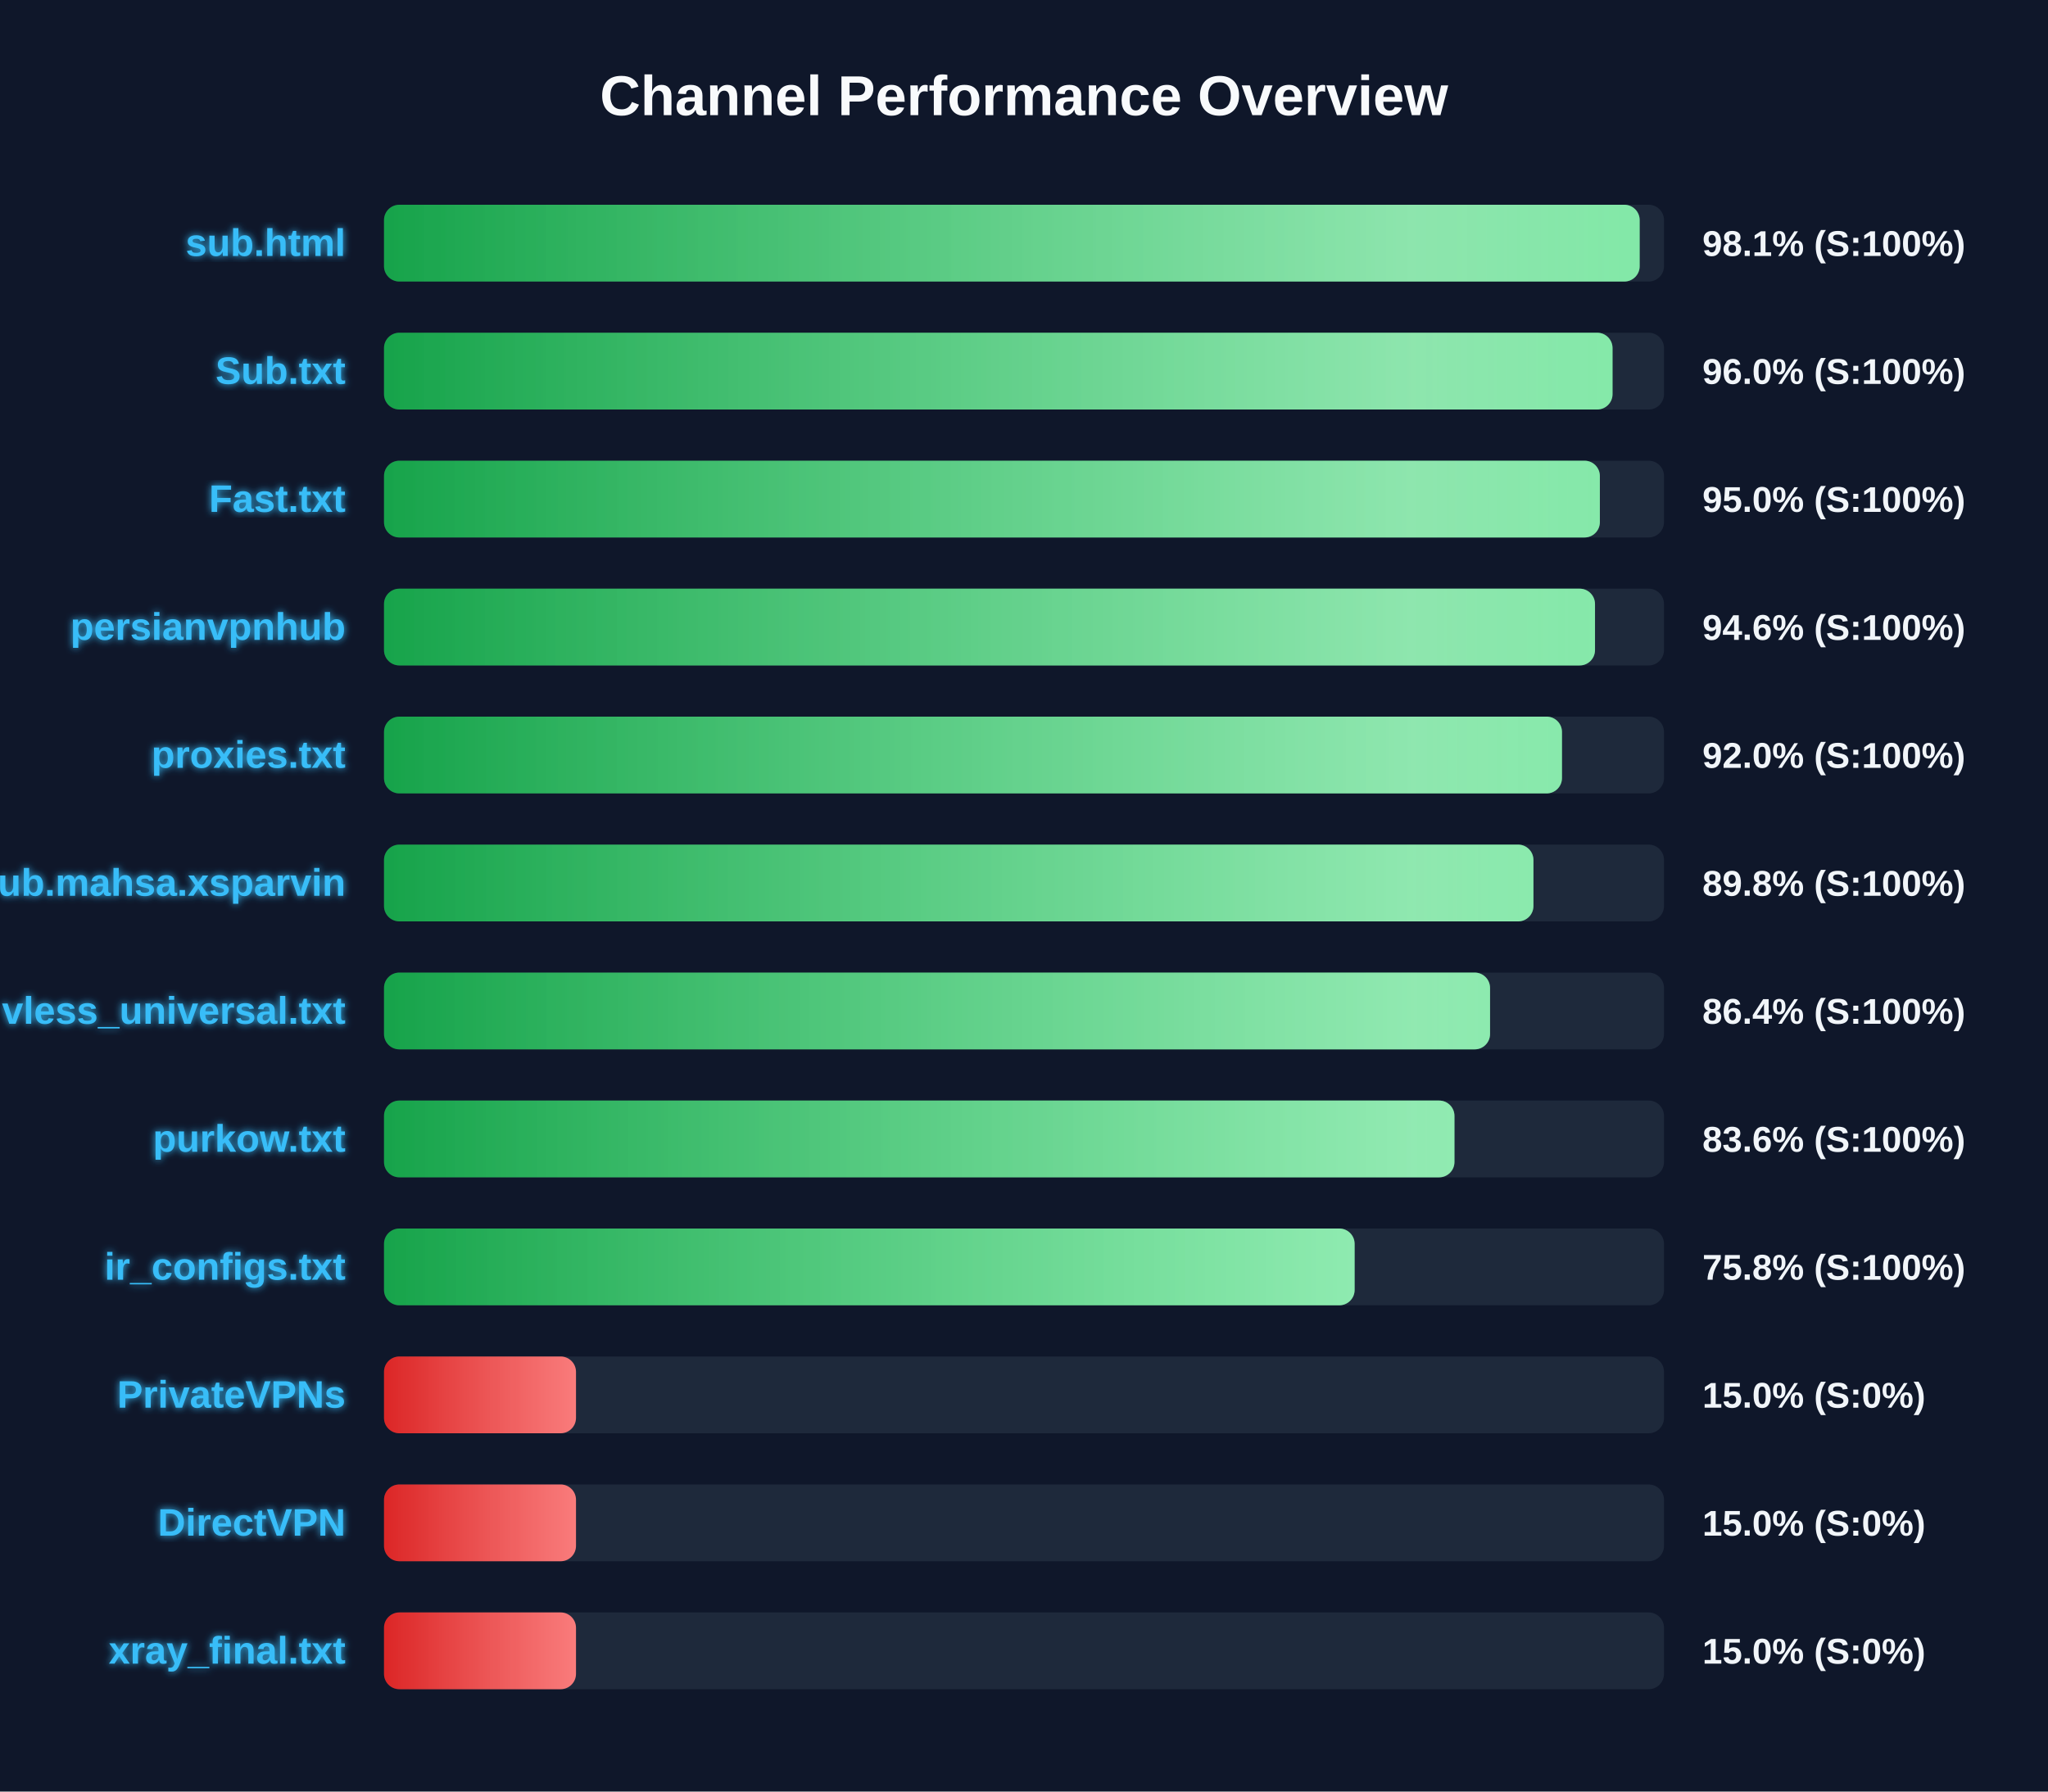
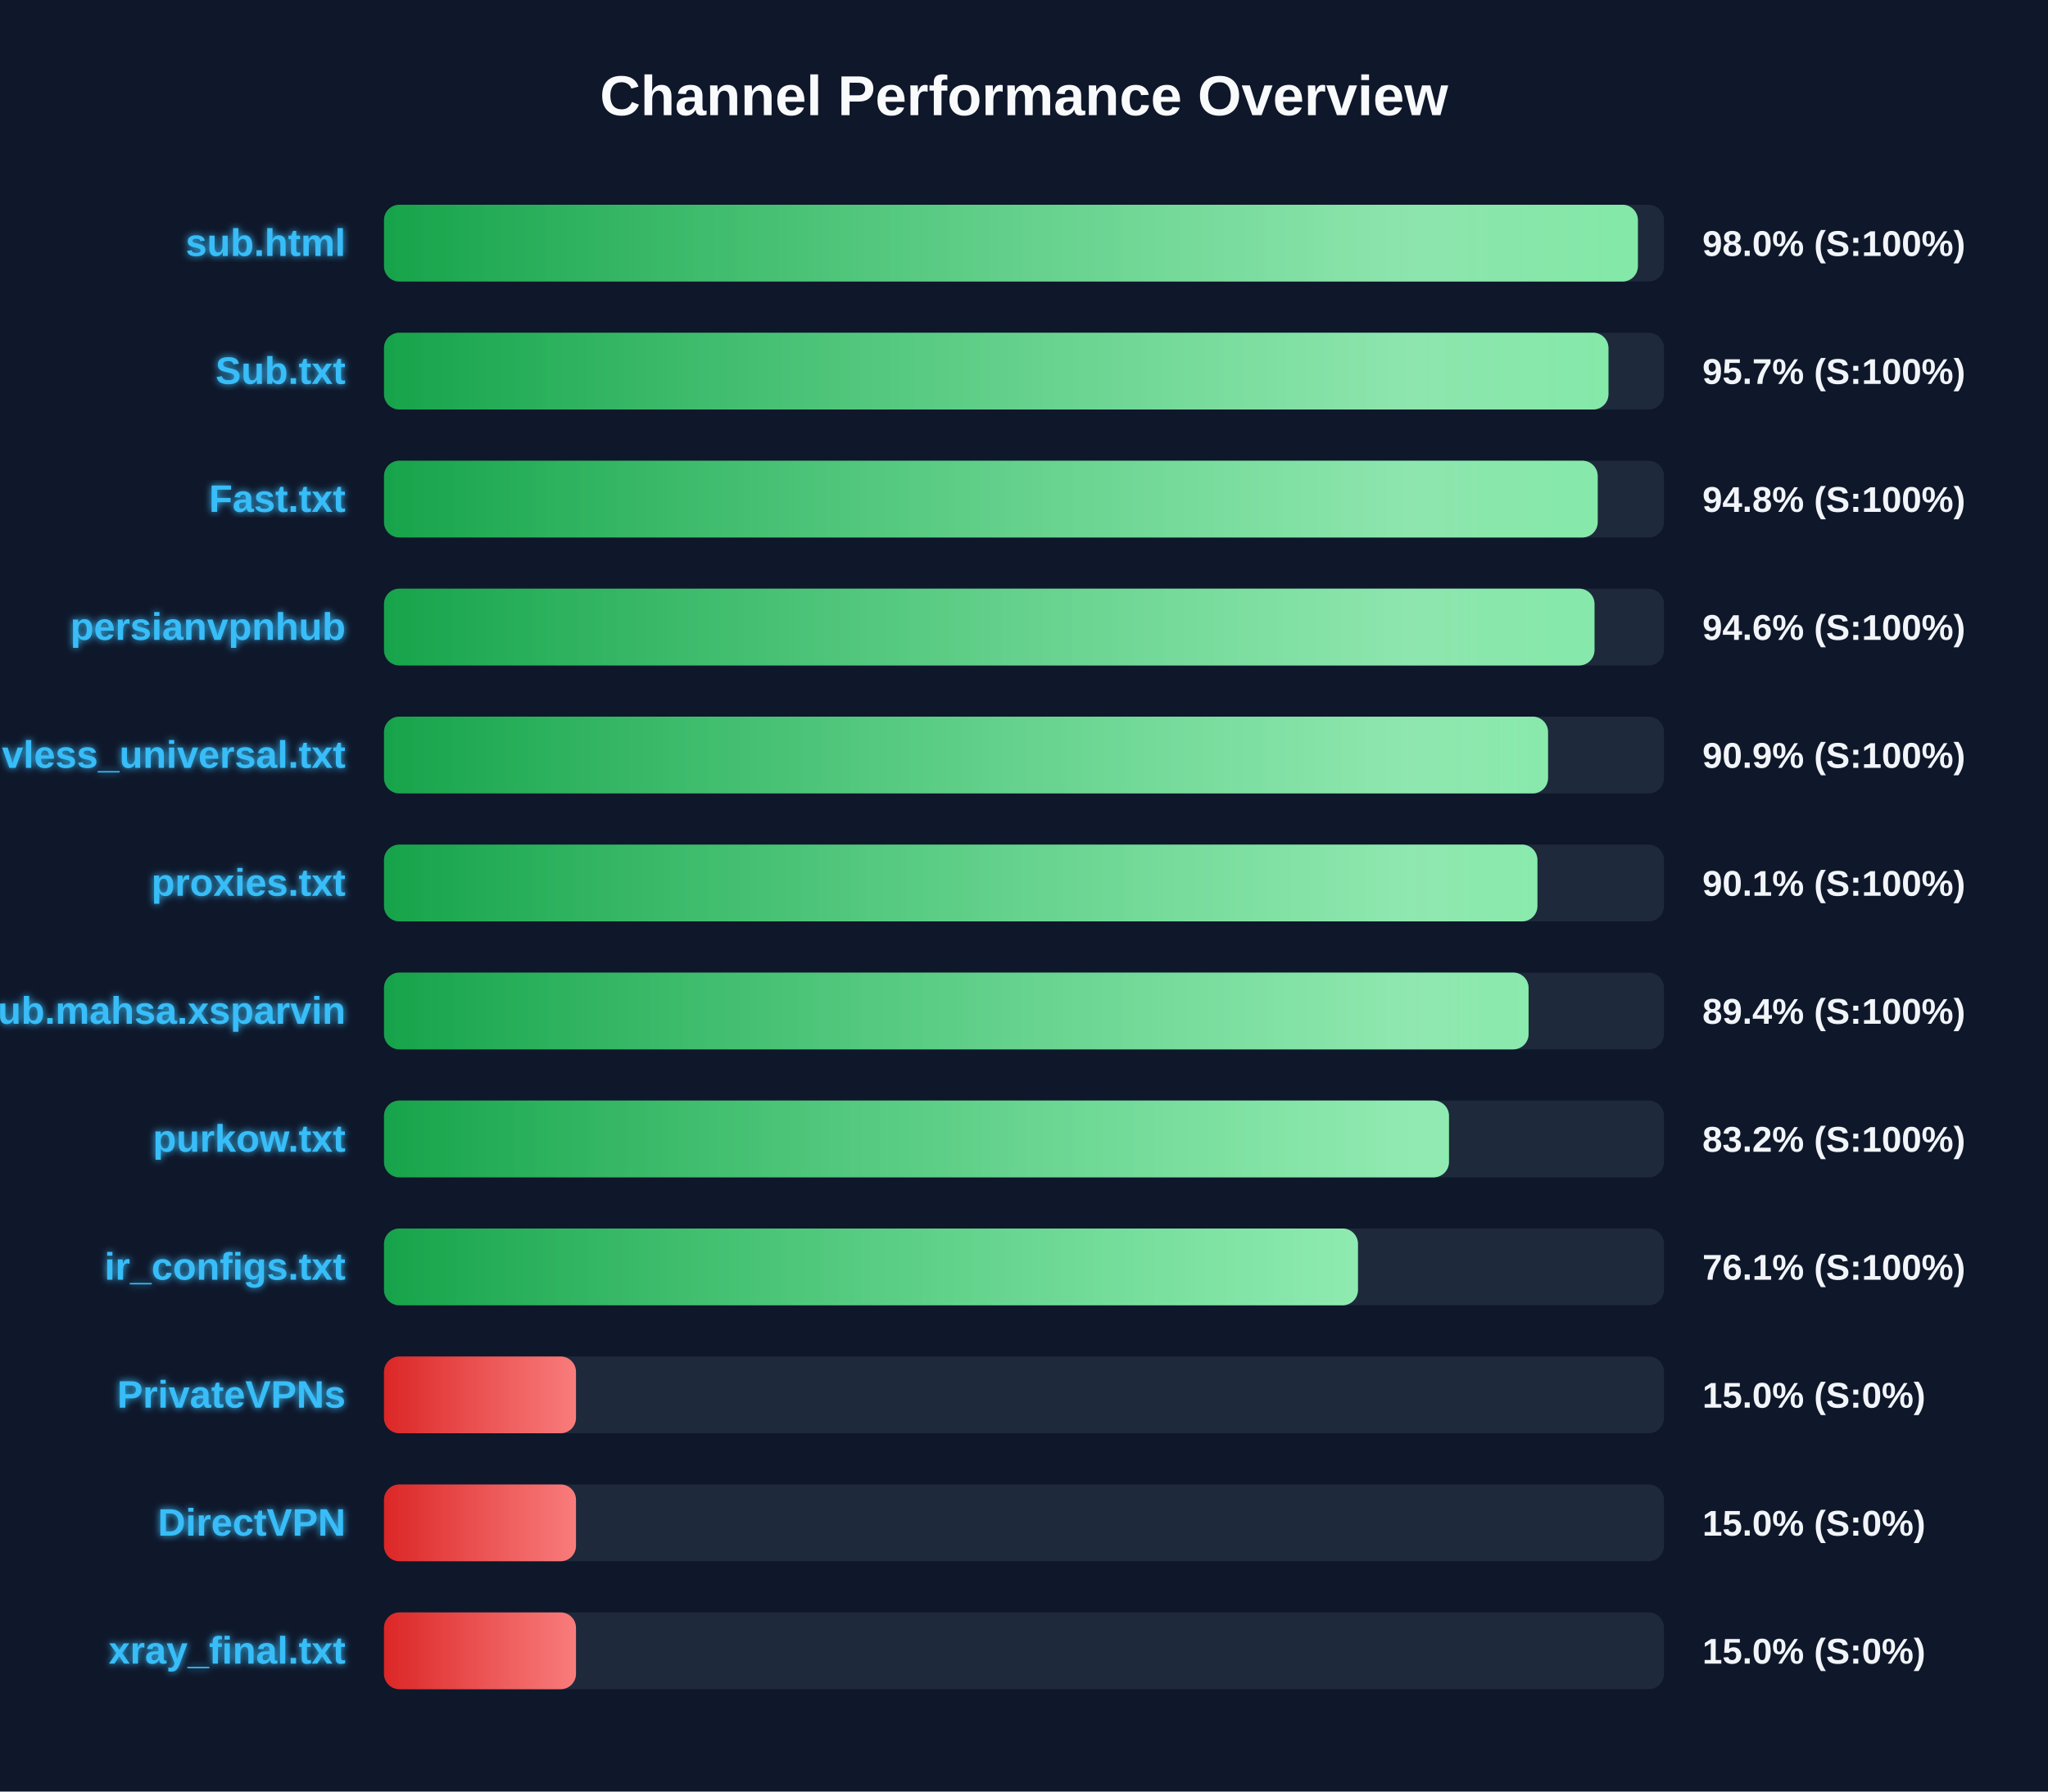
<svg xmlns="http://www.w3.org/2000/svg" width="800" height="700" version="1.1">
  <defs>
    <linearGradient id="grad-green" x1="0%" y1="0%" x2="100%" y2="0%">
      <stop offset="0%" stop-color="#16a34a" />
      <stop offset="100%" stop-color="#4ade80" />
    </linearGradient>
    <linearGradient id="grad-yellow" x1="0%" y1="0%" x2="100%" y2="0%">
      <stop offset="0%" stop-color="#ca8a04" />
      <stop offset="100%" stop-color="#fde047" />
    </linearGradient>
    <linearGradient id="grad-red" x1="0%" y1="0%" x2="100%" y2="0%">
      <stop offset="0%" stop-color="#dc2626" />
      <stop offset="100%" stop-color="#f87171" />
    </linearGradient>
    <linearGradient id="shimmer" x1="0%" y1="0%" x2="100%" y2="0%">
      <stop offset="0%" stop-color="rgba(255,255,255,0)" />
      <stop offset="50%" stop-color="rgba(255,255,255,0.4)" />
      <stop offset="100%" stop-color="rgba(255,255,255,0)" />
    </linearGradient>
    <filter id="glow" x="-20%" y="-20%" width="140%" height="140%">
      <feGaussianBlur stdDeviation="1.5" result="blur" />
      <feComposite in="SourceGraphic" in2="blur" operator="over" />
    </filter>
  </defs>
  <style>
        .bg-rect { fill: #0f172a; }
        .title { font: bold 22px 'Segoe UI', Arial, sans-serif; fill: #f8fafc; }
        .row { font: bold 15px 'Segoe UI', Arial, sans-serif; fill: #38bdf8; filter: url(#glow); }
        .score { font: bold 14px 'Segoe UI', Arial, sans-serif; fill: #f1f5f9; }
        @keyframes shimmer-anim {
            0% { transform: translateX(-100%); }
            100% { transform: translateX(200%); }
        }
        .shimmer-rect {
            animation: shimmer-anim 2.5s infinite linear;
        }
    </style>
  <rect width="100%" height="100%" class="bg-rect" />
  <text x="400" y="45" text-anchor="middle" class="title">Channel Performance Overview</text>
  <rect x="150" y="80" width="500" height="30" fill="#1e293b" rx="6" />
  <clipPath id="clip-0">
-     <rect x="150" y="80" width="490.5" height="30" rx="6" />
+     <rect x="150" y="80" width="489.8" height="30" rx="6" />
  </clipPath>
-   <rect x="150" y="80" width="490.5" height="30" fill="url(#grad-green)" rx="6" />
+   <rect x="150" y="80" width="489.8" height="30" fill="url(#grad-green)" rx="6" />
  <g clip-path="url(#clip-0)">
    <rect x="150" y="80" width="100%" height="30" fill="url(#shimmer)" class="shimmer-rect" />
  </g>
  <text x="135" y="100" text-anchor="end" class="row">sub.html</text>
-   <text x="665" y="100" text-anchor="start" class="score">98.1% (S:100%)</text>
+   <text x="665" y="100" text-anchor="start" class="score">98.0% (S:100%)</text>
  <rect x="150" y="130" width="500" height="30" fill="#1e293b" rx="6" />
  <clipPath id="clip-1">
-     <rect x="150" y="130" width="479.9" height="30" rx="6" />
+     <rect x="150" y="130" width="478.3" height="30" rx="6" />
  </clipPath>
-   <rect x="150" y="130" width="479.9" height="30" fill="url(#grad-green)" rx="6" />
+   <rect x="150" y="130" width="478.3" height="30" fill="url(#grad-green)" rx="6" />
  <g clip-path="url(#clip-1)">
    <rect x="150" y="130" width="100%" height="30" fill="url(#shimmer)" class="shimmer-rect" />
  </g>
  <text x="135" y="150" text-anchor="end" class="row">Sub.txt</text>
-   <text x="665" y="150" text-anchor="start" class="score">96.0% (S:100%)</text>
+   <text x="665" y="150" text-anchor="start" class="score">95.7% (S:100%)</text>
  <rect x="150" y="180" width="500" height="30" fill="#1e293b" rx="6" />
  <clipPath id="clip-2">
-     <rect x="150" y="180" width="474.95" height="30" rx="6" />
+     <rect x="150" y="180" width="474.1" height="30" rx="6" />
  </clipPath>
-   <rect x="150" y="180" width="474.95" height="30" fill="url(#grad-green)" rx="6" />
+   <rect x="150" y="180" width="474.1" height="30" fill="url(#grad-green)" rx="6" />
  <g clip-path="url(#clip-2)">
    <rect x="150" y="180" width="100%" height="30" fill="url(#shimmer)" class="shimmer-rect" />
  </g>
  <text x="135" y="200" text-anchor="end" class="row">Fast.txt</text>
-   <text x="665" y="200" text-anchor="start" class="score">95.0% (S:100%)</text>
+   <text x="665" y="200" text-anchor="start" class="score">94.8% (S:100%)</text>
  <rect x="150" y="230" width="500" height="30" fill="#1e293b" rx="6" />
  <clipPath id="clip-3">
-     <rect x="150" y="230" width="473.05" height="30" rx="6" />
+     <rect x="150" y="230" width="472.85" height="30" rx="6" />
  </clipPath>
-   <rect x="150" y="230" width="473.05" height="30" fill="url(#grad-green)" rx="6" />
+   <rect x="150" y="230" width="472.85" height="30" fill="url(#grad-green)" rx="6" />
  <g clip-path="url(#clip-3)">
    <rect x="150" y="230" width="100%" height="30" fill="url(#shimmer)" class="shimmer-rect" />
  </g>
  <text x="135" y="250" text-anchor="end" class="row">persianvpnhub</text>
  <text x="665" y="250" text-anchor="start" class="score">94.6% (S:100%)</text>
  <rect x="150" y="280" width="500" height="30" fill="#1e293b" rx="6" />
  <clipPath id="clip-4">
-     <rect x="150" y="280" width="460.15" height="30" rx="6" />
+     <rect x="150" y="280" width="454.7" height="30" rx="6" />
  </clipPath>
-   <rect x="150" y="280" width="460.15" height="30" fill="url(#grad-green)" rx="6" />
+   <rect x="150" y="280" width="454.7" height="30" fill="url(#grad-green)" rx="6" />
  <g clip-path="url(#clip-4)">
    <rect x="150" y="280" width="100%" height="30" fill="url(#shimmer)" class="shimmer-rect" />
  </g>
-   <text x="135" y="300" text-anchor="end" class="row">proxies.txt</text>
-   <text x="665" y="300" text-anchor="start" class="score">92.0% (S:100%)</text>
+   <text x="135" y="300" text-anchor="end" class="row">vless_universal.txt</text>
+   <text x="665" y="300" text-anchor="start" class="score">90.9% (S:100%)</text>
  <rect x="150" y="330" width="500" height="30" fill="#1e293b" rx="6" />
  <clipPath id="clip-5">
-     <rect x="150" y="330" width="449.0" height="30" rx="6" />
+     <rect x="150" y="330" width="450.55" height="30" rx="6" />
  </clipPath>
-   <rect x="150" y="330" width="449.0" height="30" fill="url(#grad-green)" rx="6" />
+   <rect x="150" y="330" width="450.55" height="30" fill="url(#grad-green)" rx="6" />
  <g clip-path="url(#clip-5)">
    <rect x="150" y="330" width="100%" height="30" fill="url(#shimmer)" class="shimmer-rect" />
  </g>
-   <text x="135" y="350" text-anchor="end" class="row">Sub.mahsa.xsparvin</text>
-   <text x="665" y="350" text-anchor="start" class="score">89.8% (S:100%)</text>
+   <text x="135" y="350" text-anchor="end" class="row">proxies.txt</text>
+   <text x="665" y="350" text-anchor="start" class="score">90.1% (S:100%)</text>
  <rect x="150" y="380" width="500" height="30" fill="#1e293b" rx="6" />
  <clipPath id="clip-6">
-     <rect x="150" y="380" width="432.05" height="30" rx="6" />
+     <rect x="150" y="380" width="447.1" height="30" rx="6" />
  </clipPath>
-   <rect x="150" y="380" width="432.05" height="30" fill="url(#grad-green)" rx="6" />
+   <rect x="150" y="380" width="447.1" height="30" fill="url(#grad-green)" rx="6" />
  <g clip-path="url(#clip-6)">
    <rect x="150" y="380" width="100%" height="30" fill="url(#shimmer)" class="shimmer-rect" />
  </g>
-   <text x="135" y="400" text-anchor="end" class="row">vless_universal.txt</text>
-   <text x="665" y="400" text-anchor="start" class="score">86.4% (S:100%)</text>
+   <text x="135" y="400" text-anchor="end" class="row">Sub.mahsa.xsparvin</text>
+   <text x="665" y="400" text-anchor="start" class="score">89.4% (S:100%)</text>
  <rect x="150" y="430" width="500" height="30" fill="#1e293b" rx="6" />
  <clipPath id="clip-7">
-     <rect x="150" y="430" width="418.15" height="30" rx="6" />
+     <rect x="150" y="430" width="416.0" height="30" rx="6" />
  </clipPath>
-   <rect x="150" y="430" width="418.15" height="30" fill="url(#grad-green)" rx="6" />
+   <rect x="150" y="430" width="416.0" height="30" fill="url(#grad-green)" rx="6" />
  <g clip-path="url(#clip-7)">
    <rect x="150" y="430" width="100%" height="30" fill="url(#shimmer)" class="shimmer-rect" />
  </g>
  <text x="135" y="450" text-anchor="end" class="row">purkow.txt</text>
-   <text x="665" y="450" text-anchor="start" class="score">83.6% (S:100%)</text>
+   <text x="665" y="450" text-anchor="start" class="score">83.2% (S:100%)</text>
  <rect x="150" y="480" width="500" height="30" fill="#1e293b" rx="6" />
  <clipPath id="clip-8">
-     <rect x="150" y="480" width="379.15" height="30" rx="6" />
+     <rect x="150" y="480" width="380.45" height="30" rx="6" />
  </clipPath>
-   <rect x="150" y="480" width="379.15" height="30" fill="url(#grad-green)" rx="6" />
+   <rect x="150" y="480" width="380.45" height="30" fill="url(#grad-green)" rx="6" />
  <g clip-path="url(#clip-8)">
    <rect x="150" y="480" width="100%" height="30" fill="url(#shimmer)" class="shimmer-rect" />
  </g>
  <text x="135" y="500" text-anchor="end" class="row">ir_configs.txt</text>
-   <text x="665" y="500" text-anchor="start" class="score">75.8% (S:100%)</text>
+   <text x="665" y="500" text-anchor="start" class="score">76.1% (S:100%)</text>
  <rect x="150" y="530" width="500" height="30" fill="#1e293b" rx="6" />
  <clipPath id="clip-9">
    <rect x="150" y="530" width="75.0" height="30" rx="6" />
  </clipPath>
  <rect x="150" y="530" width="75.0" height="30" fill="url(#grad-red)" rx="6" />
  <g clip-path="url(#clip-9)">
    <rect x="150" y="530" width="100%" height="30" fill="url(#shimmer)" class="shimmer-rect" />
  </g>
  <text x="135" y="550" text-anchor="end" class="row">PrivateVPNs</text>
  <text x="665" y="550" text-anchor="start" class="score">15.0% (S:0%)</text>
  <rect x="150" y="580" width="500" height="30" fill="#1e293b" rx="6" />
  <clipPath id="clip-10">
    <rect x="150" y="580" width="75.0" height="30" rx="6" />
  </clipPath>
  <rect x="150" y="580" width="75.0" height="30" fill="url(#grad-red)" rx="6" />
  <g clip-path="url(#clip-10)">
    <rect x="150" y="580" width="100%" height="30" fill="url(#shimmer)" class="shimmer-rect" />
  </g>
  <text x="135" y="600" text-anchor="end" class="row">DirectVPN</text>
  <text x="665" y="600" text-anchor="start" class="score">15.0% (S:0%)</text>
  <rect x="150" y="630" width="500" height="30" fill="#1e293b" rx="6" />
  <clipPath id="clip-11">
    <rect x="150" y="630" width="75.0" height="30" rx="6" />
  </clipPath>
  <rect x="150" y="630" width="75.0" height="30" fill="url(#grad-red)" rx="6" />
  <g clip-path="url(#clip-11)">
    <rect x="150" y="630" width="100%" height="30" fill="url(#shimmer)" class="shimmer-rect" />
  </g>
  <text x="135" y="650" text-anchor="end" class="row">xray_final.txt</text>
  <text x="665" y="650" text-anchor="start" class="score">15.0% (S:0%)</text>
</svg>
